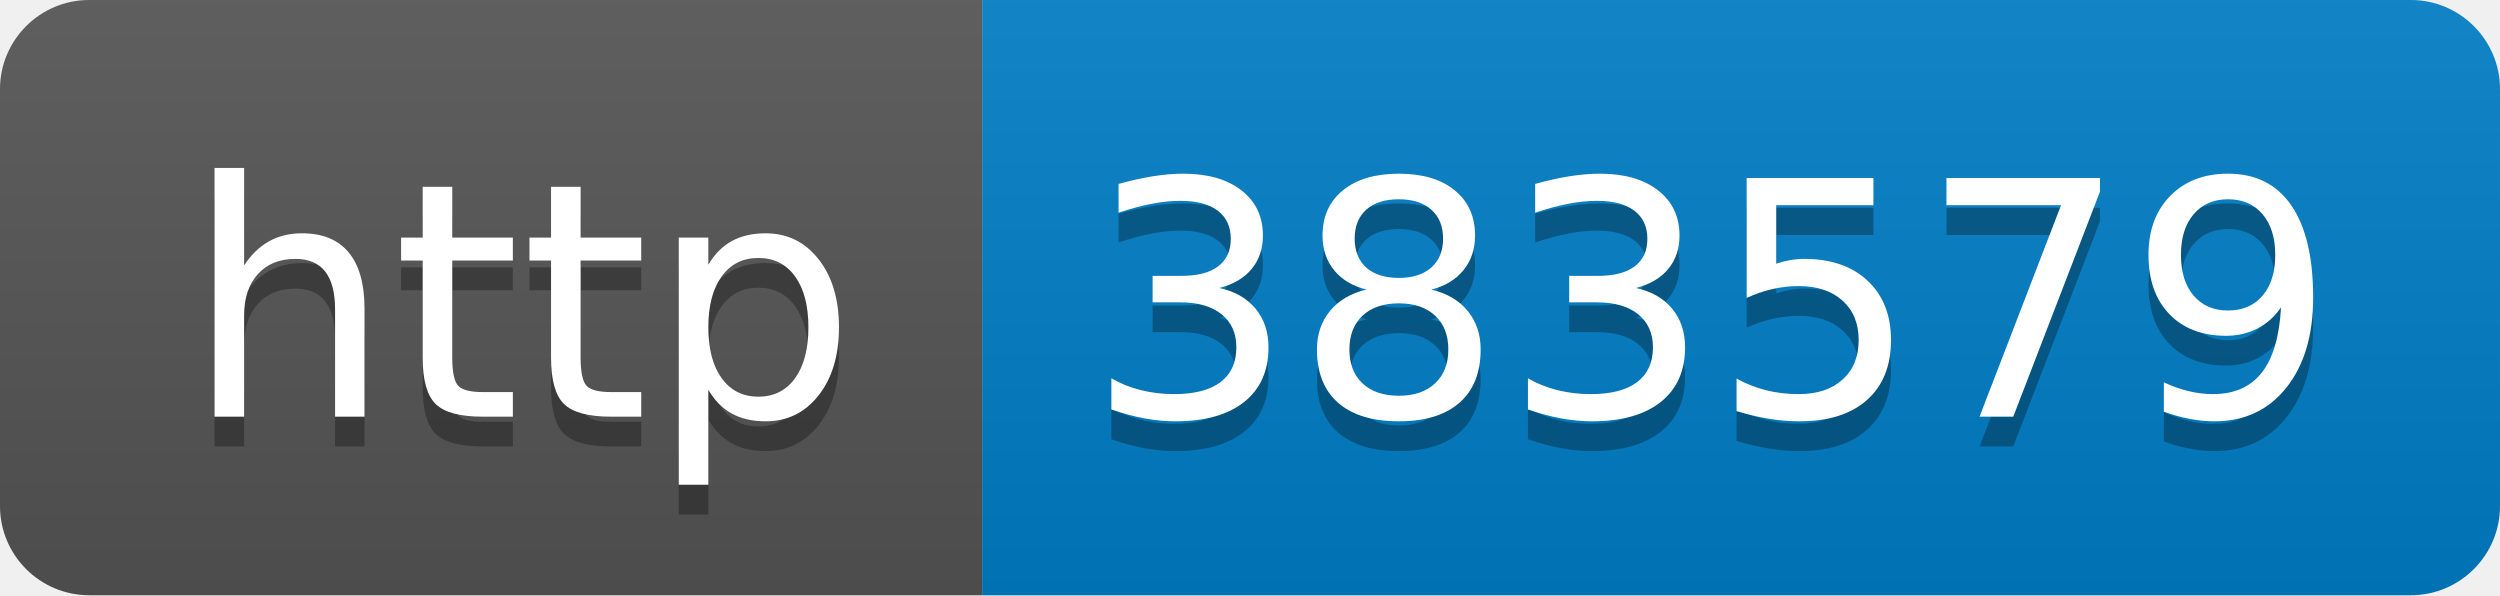
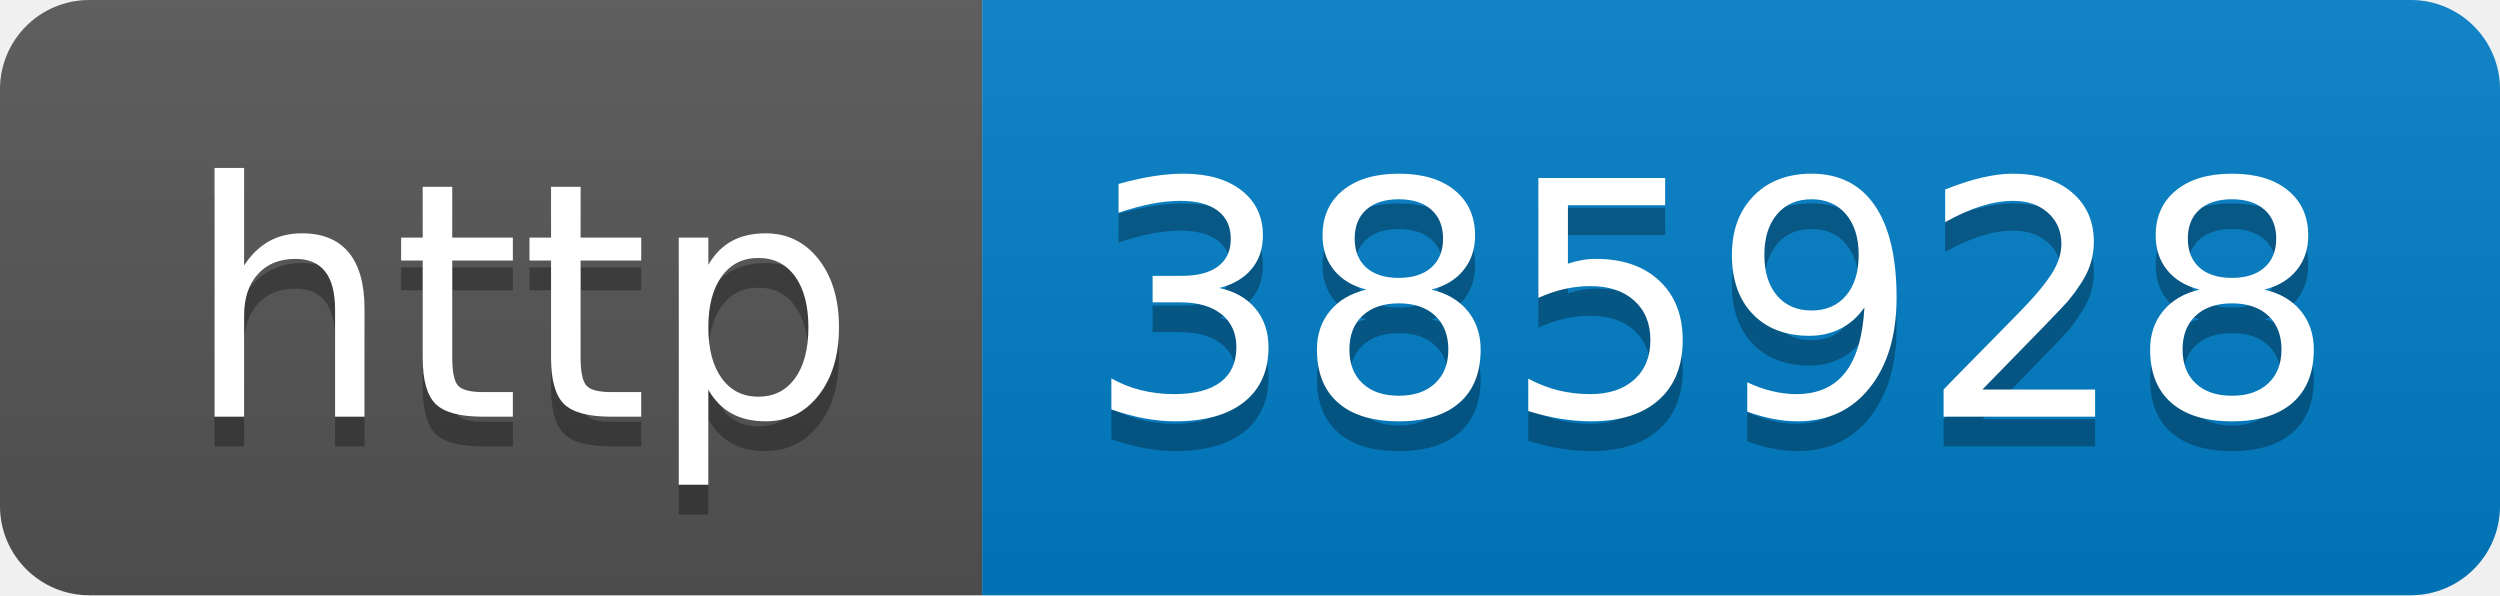
- <svg xmlns="http://www.w3.org/2000/svg" width="84" height="20" role="img" aria-label="http: 383579">
+ <svg xmlns="http://www.w3.org/2000/svg" width="84" height="20" role="img" aria-label="http: 385928">
  <linearGradient id="s" x2="0" y2="100%">
    <stop offset="0" stop-color="#bbb" stop-opacity=".1" />
    <stop offset="1" stop-opacity=".1" />
  </linearGradient>
  <clipPath id="r">
    <rect width="84" height="20" rx="3" fill="#fff" />
  </clipPath>
  <g clip-path="url(#r)">
    <rect width="33" height="20" fill="#555" />
    <rect x="33" width="51" height="20" fill="#007ec6" />
    <rect width="84" height="20" fill="url(#s)" />
  </g>
  <g fill="#fff" text-anchor="middle" font-family="Verdana,Geneva,DejaVu Sans,sans-serif" text-rendering="geometricPrecision" font-size="110">
    <text aria-hidden="true" x="175" y="150" fill="#010101" fill-opacity=".3" transform="scale(.1)" textLength="230">http</text>
    <text x="175" y="140" transform="scale(.1)" fill="#fff" textLength="230">http</text>
-     <text aria-hidden="true" x="575" y="150" fill="#010101" fill-opacity=".3" transform="scale(.1)" textLength="410">383579</text>
-     <text x="575" y="140" transform="scale(.1)" fill="#fff" textLength="410">383579</text>
+     <text aria-hidden="true" x="575" y="150" fill="#010101" fill-opacity=".3" transform="scale(.1)" textLength="410">385928</text>
+     <text x="575" y="140" transform="scale(.1)" fill="#fff" textLength="410">385928</text>
  </g>
</svg>
